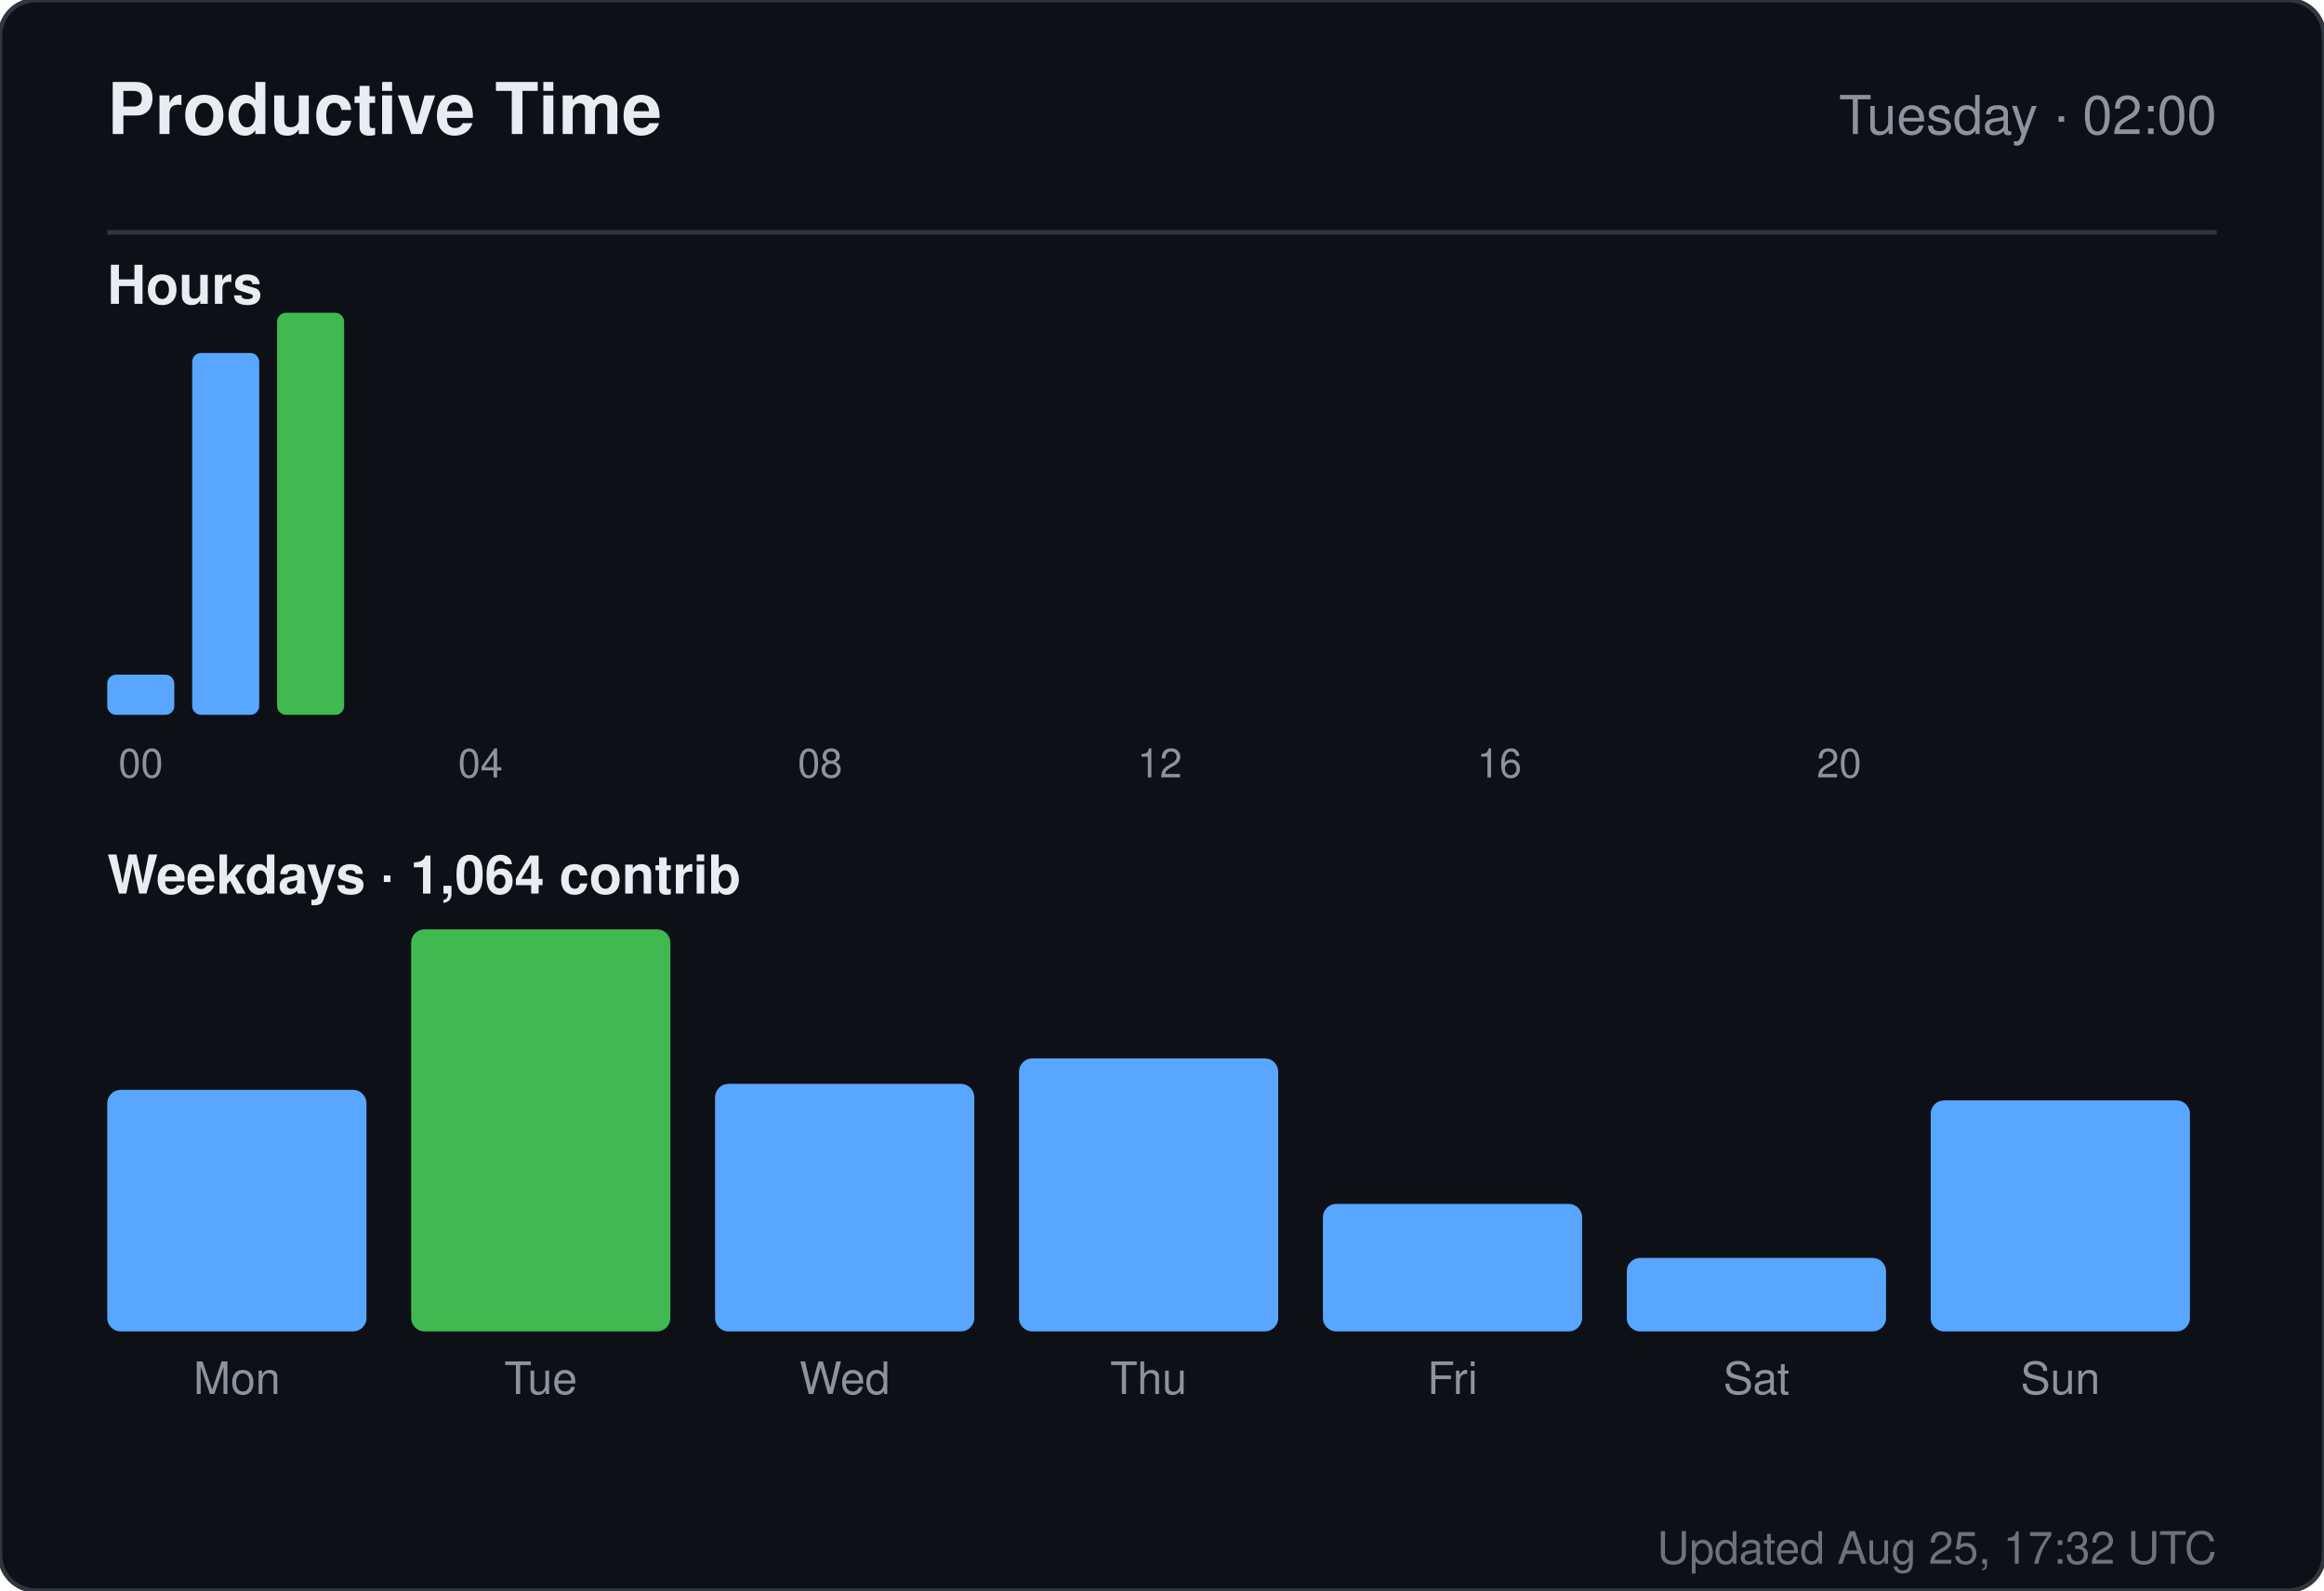
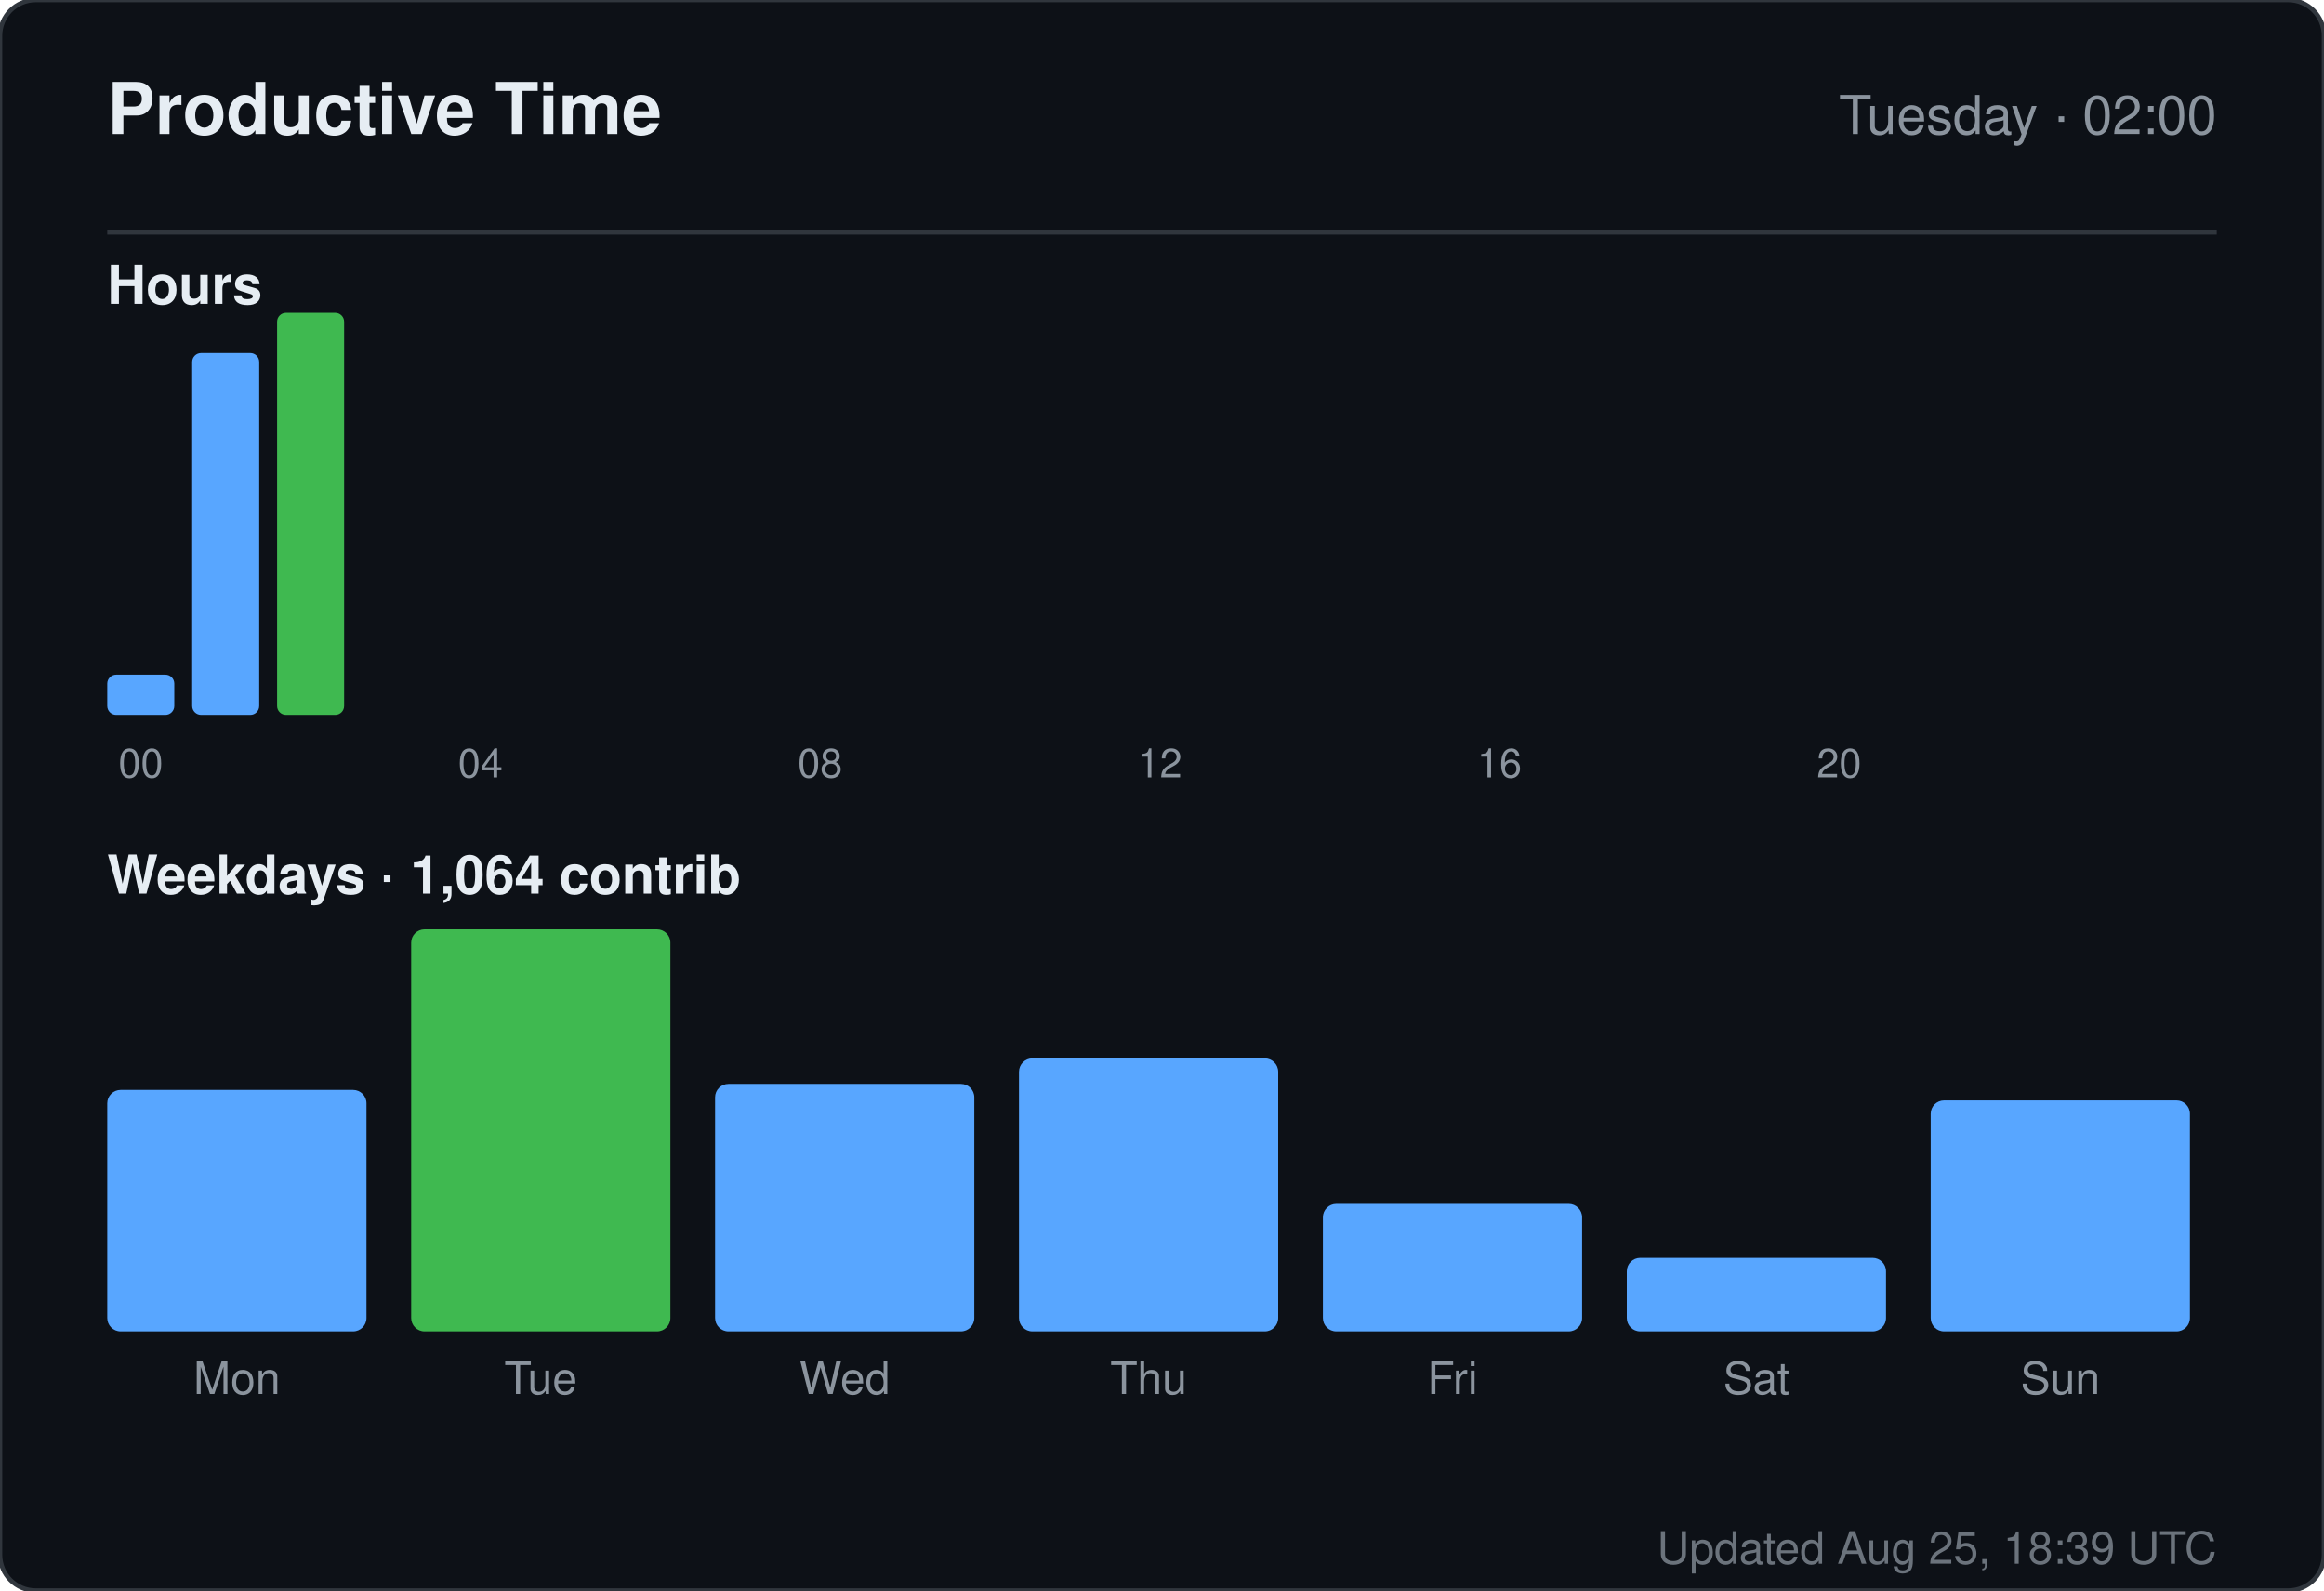
<svg xmlns="http://www.w3.org/2000/svg" width="520" height="356" viewBox="0 0 520 356" role="img" aria-label="Productive time for sandiirawan12">
  <rect width="520" height="356" rx="8" fill="#0d1117" stroke="#30363d" />
  <g font-family="-apple-system, BlinkMacSystemFont, Segoe UI, Helvetica, Arial, sans-serif">
    <text x="24" y="30" fill="#e6edf3" font-size="16" font-weight="700">Productive Time</text>
    <text x="496" y="30" fill="#8b949e" font-size="12" text-anchor="end">Tuesday · 02:00</text>
    <line x1="24" y1="52" x2="496" y2="52" stroke="#30363d" />
    <text x="24" y="68" fill="#e6edf3" font-size="12" font-weight="600">Hours</text>
    <rect x="24" y="151" width="15" height="9" rx="2" fill="#58a6ff" />
    <text x="31.5" y="174" fill="#8b949e" font-size="9" text-anchor="middle">00</text>
    <rect x="43" y="79" width="15" height="81" rx="2" fill="#58a6ff" />
    <rect x="62" y="70" width="15" height="90" rx="2" fill="#3fb950" />
    <rect x="81" y="160" width="15" height="0" rx="2" fill="#58a6ff" />
    <rect x="100" y="160" width="15" height="0" rx="2" fill="#58a6ff" />
    <text x="107.5" y="174" fill="#8b949e" font-size="9" text-anchor="middle">04</text>
    <rect x="119" y="160" width="15" height="0" rx="2" fill="#58a6ff" />
    <rect x="138" y="160" width="15" height="0" rx="2" fill="#58a6ff" />
    <rect x="157" y="160" width="15" height="0" rx="2" fill="#58a6ff" />
    <rect x="176" y="160" width="15" height="0" rx="2" fill="#58a6ff" />
    <text x="183.5" y="174" fill="#8b949e" font-size="9" text-anchor="middle">08</text>
    <rect x="195" y="160" width="15" height="0" rx="2" fill="#58a6ff" />
    <rect x="214" y="160" width="15" height="0" rx="2" fill="#58a6ff" />
    <rect x="233" y="160" width="15" height="0" rx="2" fill="#58a6ff" />
    <rect x="252" y="160" width="15" height="0" rx="2" fill="#58a6ff" />
    <text x="259.5" y="174" fill="#8b949e" font-size="9" text-anchor="middle">12</text>
    <rect x="271" y="160" width="15" height="0" rx="2" fill="#58a6ff" />
    <rect x="290" y="160" width="15" height="0" rx="2" fill="#58a6ff" />
    <rect x="309" y="160" width="15" height="0" rx="2" fill="#58a6ff" />
    <rect x="328" y="160" width="15" height="0" rx="2" fill="#58a6ff" />
    <text x="335.5" y="174" fill="#8b949e" font-size="9" text-anchor="middle">16</text>
    <rect x="347" y="160" width="15" height="0" rx="2" fill="#58a6ff" />
    <rect x="366" y="160" width="15" height="0" rx="2" fill="#58a6ff" />
    <rect x="385" y="160" width="15" height="0" rx="2" fill="#58a6ff" />
    <rect x="404" y="160" width="15" height="0" rx="2" fill="#58a6ff" />
    <text x="411.5" y="174" fill="#8b949e" font-size="9" text-anchor="middle">20</text>
    <rect x="423" y="160" width="15" height="0" rx="2" fill="#58a6ff" />
    <rect x="442" y="160" width="15" height="0" rx="2" fill="#58a6ff" />
    <rect x="461" y="160" width="15" height="0" rx="2" fill="#58a6ff" />
    <text x="24" y="200" fill="#e6edf3" font-size="12" font-weight="600">Weekdays · 1,064 contrib</text>
    <rect x="24" y="243.933" width="58" height="54.067" rx="3" fill="#58a6ff" />
    <text x="53" y="312" fill="#8b949e" font-size="10" text-anchor="middle">Mon</text>
    <rect x="92" y="208" width="58" height="90" rx="3" fill="#3fb950" />
    <text x="121" y="312" fill="#8b949e" font-size="10" text-anchor="middle">Tue</text>
    <rect x="160" y="242.59" width="58" height="55.41" rx="3" fill="#58a6ff" />
    <text x="189" y="312" fill="#8b949e" font-size="10" text-anchor="middle">Wed</text>
    <rect x="228" y="236.881" width="58" height="61.119" rx="3" fill="#58a6ff" />
    <text x="257" y="312" fill="#8b949e" font-size="10" text-anchor="middle">Thu</text>
    <rect x="296" y="269.455" width="58" height="28.545" rx="3" fill="#58a6ff" />
    <text x="325" y="312" fill="#8b949e" font-size="10" text-anchor="middle">Fri</text>
    <rect x="364" y="281.545" width="58" height="16.455" rx="3" fill="#58a6ff" />
    <text x="393" y="312" fill="#8b949e" font-size="10" text-anchor="middle">Sat</text>
    <rect x="432" y="246.284" width="58" height="51.716" rx="3" fill="#58a6ff" />
    <text x="461" y="312" fill="#8b949e" font-size="10" text-anchor="middle">Sun</text>
-     <text x="496" y="350" fill="#8b949e" font-size="10" text-anchor="end" opacity="0.75">Updated Aug 25, 17:32 UTC</text>
+     <text x="496" y="350" fill="#8b949e" font-size="10" text-anchor="end" opacity="0.75">Updated Aug 25, 18:39 UTC</text>
  </g>
</svg>
